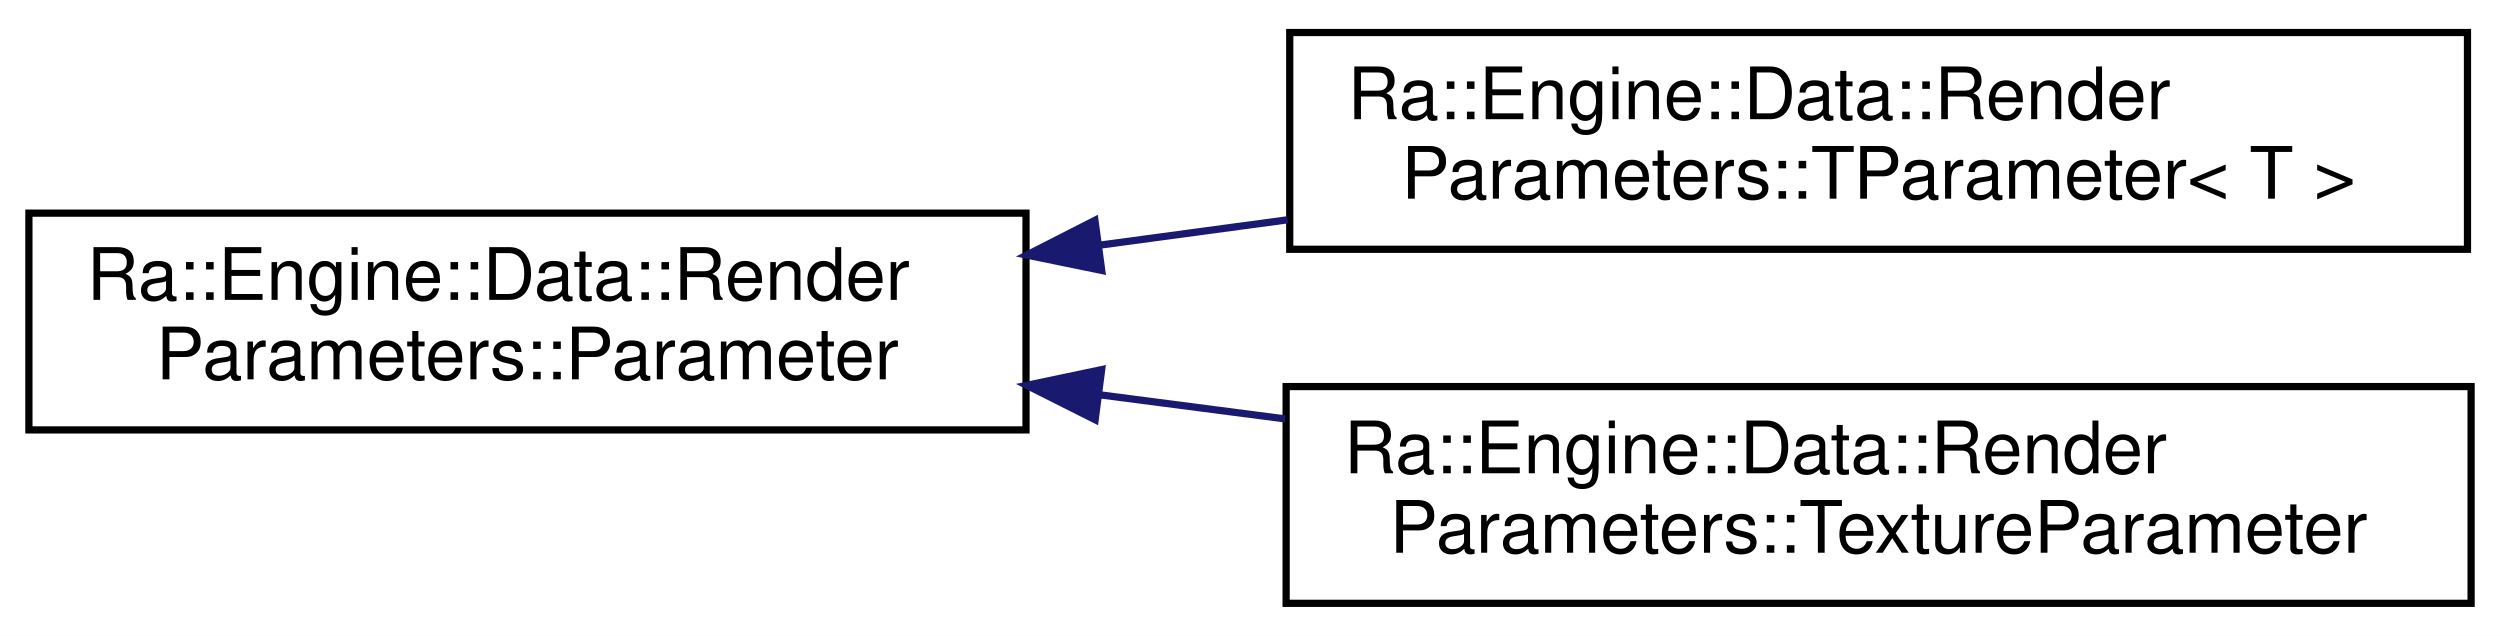
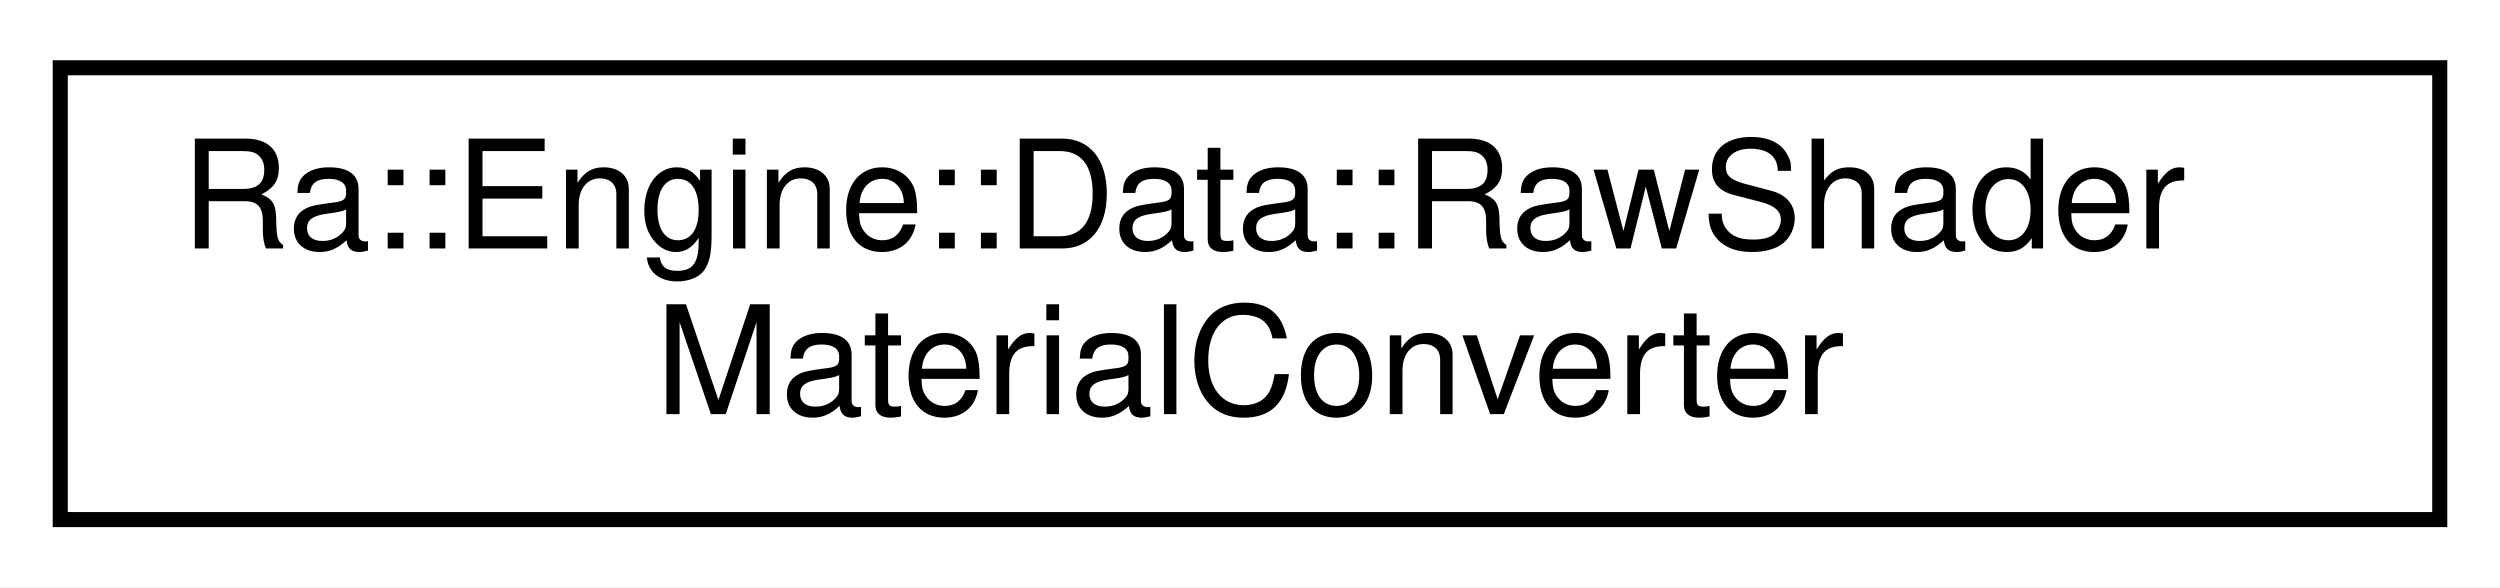
- <svg xmlns="http://www.w3.org/2000/svg" xmlns:xlink="http://www.w3.org/1999/xlink" width="346pt" height="88pt" viewBox="0.00 0.00 346.00 88.00">
-   <g id="graph0" class="graph" transform="scale(1 1) rotate(0) translate(4 84)">
-     <polygon fill="white" stroke="transparent" points="-4,4 -4,-84 342,-84 342,4 -4,4" />
+ <svg xmlns="http://www.w3.org/2000/svg" xmlns:xlink="http://www.w3.org/1999/xlink" width="166pt" height="39pt" viewBox="0.00 0.00 166.00 39.00">
+   <g id="graph0" class="graph" transform="scale(1 1) rotate(0) translate(4 35)">
+     <polygon fill="white" stroke="transparent" points="-4,4 -4,-35 162,-35 162,4 -4,4" />
    <g id="node1" class="node">
      <g id="a_node1">
-         <a xlink:href="classRa_1_1Engine_1_1Data_1_1RenderParameters_1_1Parameter.html" target="_top" xlink:title=" ">
-           <polygon fill="white" stroke="black" points="0,-24.5 0,-54.5 138,-54.5 138,-24.5 0,-24.5" />
-           <text text-anchor="start" x="8" y="-42.5" font-family="Helvetica,sans-Serif" font-size="10.00">Ra::Engine::Data::Render</text>
-           <text text-anchor="middle" x="69" y="-31.5" font-family="Helvetica,sans-Serif" font-size="10.00">Parameters::Parameter</text>
+         <a xlink:href="classRa_1_1Engine_1_1Data_1_1RawShaderMaterialConverter.html" target="_top" xlink:title=" ">
+           <polygon fill="white" stroke="black" points="0,-0.5 0,-30.5 158,-30.5 158,-0.5 0,-0.5" />
+           <text text-anchor="start" x="8" y="-18.5" font-family="Helvetica,sans-Serif" font-size="10.00">Ra::Engine::Data::RawShader</text>
+           <text text-anchor="middle" x="79" y="-7.5" font-family="Helvetica,sans-Serif" font-size="10.00">MaterialConverter</text>
        </a>
      </g>
    </g>
-     <g id="node2" class="node">
-       <g id="a_node2">
-         <a xlink:href="classRa_1_1Engine_1_1Data_1_1RenderParameters_1_1TParameter.html" target="_top" xlink:title=" ">
-           <polygon fill="white" stroke="black" points="174.5,-49.5 174.5,-79.5 337.5,-79.5 337.5,-49.5 174.5,-49.5" />
-           <text text-anchor="start" x="182.5" y="-67.5" font-family="Helvetica,sans-Serif" font-size="10.00">Ra::Engine::Data::Render</text>
-           <text text-anchor="middle" x="256" y="-56.5" font-family="Helvetica,sans-Serif" font-size="10.00">Parameters::TParameter&lt; T &gt;</text>
-         </a>
-       </g>
-     </g>
-     <g id="edge1" class="edge">
-       <path fill="none" stroke="midnightblue" d="M148.12,-50.06C156.75,-51.22 165.54,-52.41 174.2,-53.58" />
-       <polygon fill="midnightblue" stroke="midnightblue" points="148.48,-46.57 138.1,-48.7 147.54,-53.51 148.48,-46.57" />
-     </g>
-     <g id="node3" class="node">
-       <g id="a_node3">
-         <a xlink:href="classRa_1_1Engine_1_1Data_1_1RenderParameters_1_1TextureParameter.html" target="_top" xlink:title=" ">
-           <polygon fill="white" stroke="black" points="174,-0.5 174,-30.5 338,-30.5 338,-0.5 174,-0.5" />
-           <text text-anchor="start" x="182" y="-18.5" font-family="Helvetica,sans-Serif" font-size="10.00">Ra::Engine::Data::Render</text>
-           <text text-anchor="middle" x="256" y="-7.5" font-family="Helvetica,sans-Serif" font-size="10.00">Parameters::TextureParameter</text>
-         </a>
-       </g>
-     </g>
-     <g id="edge2" class="edge">
-       <path fill="none" stroke="midnightblue" d="M148.04,-29.38C156.58,-28.27 165.3,-27.14 173.88,-26.02" />
-       <polygon fill="midnightblue" stroke="midnightblue" points="147.57,-25.91 138.1,-30.67 148.47,-32.85 147.57,-25.91" />
-     </g>
  </g>
</svg>
